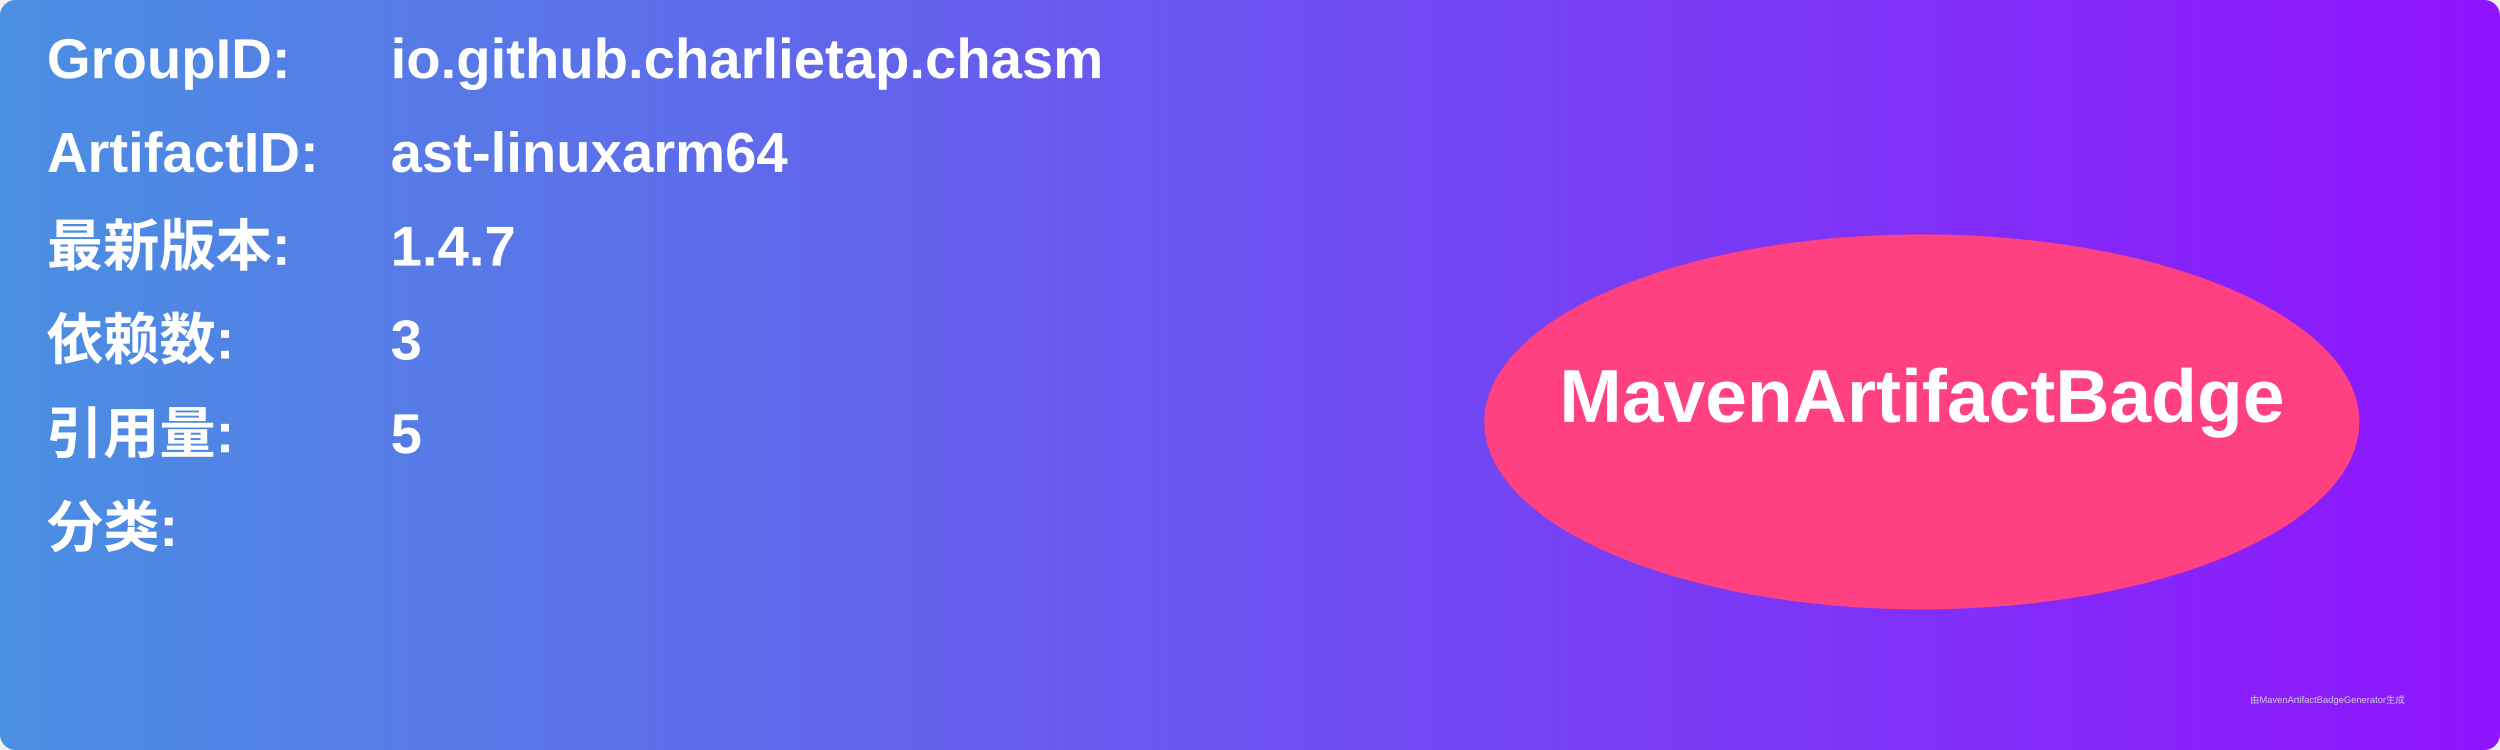
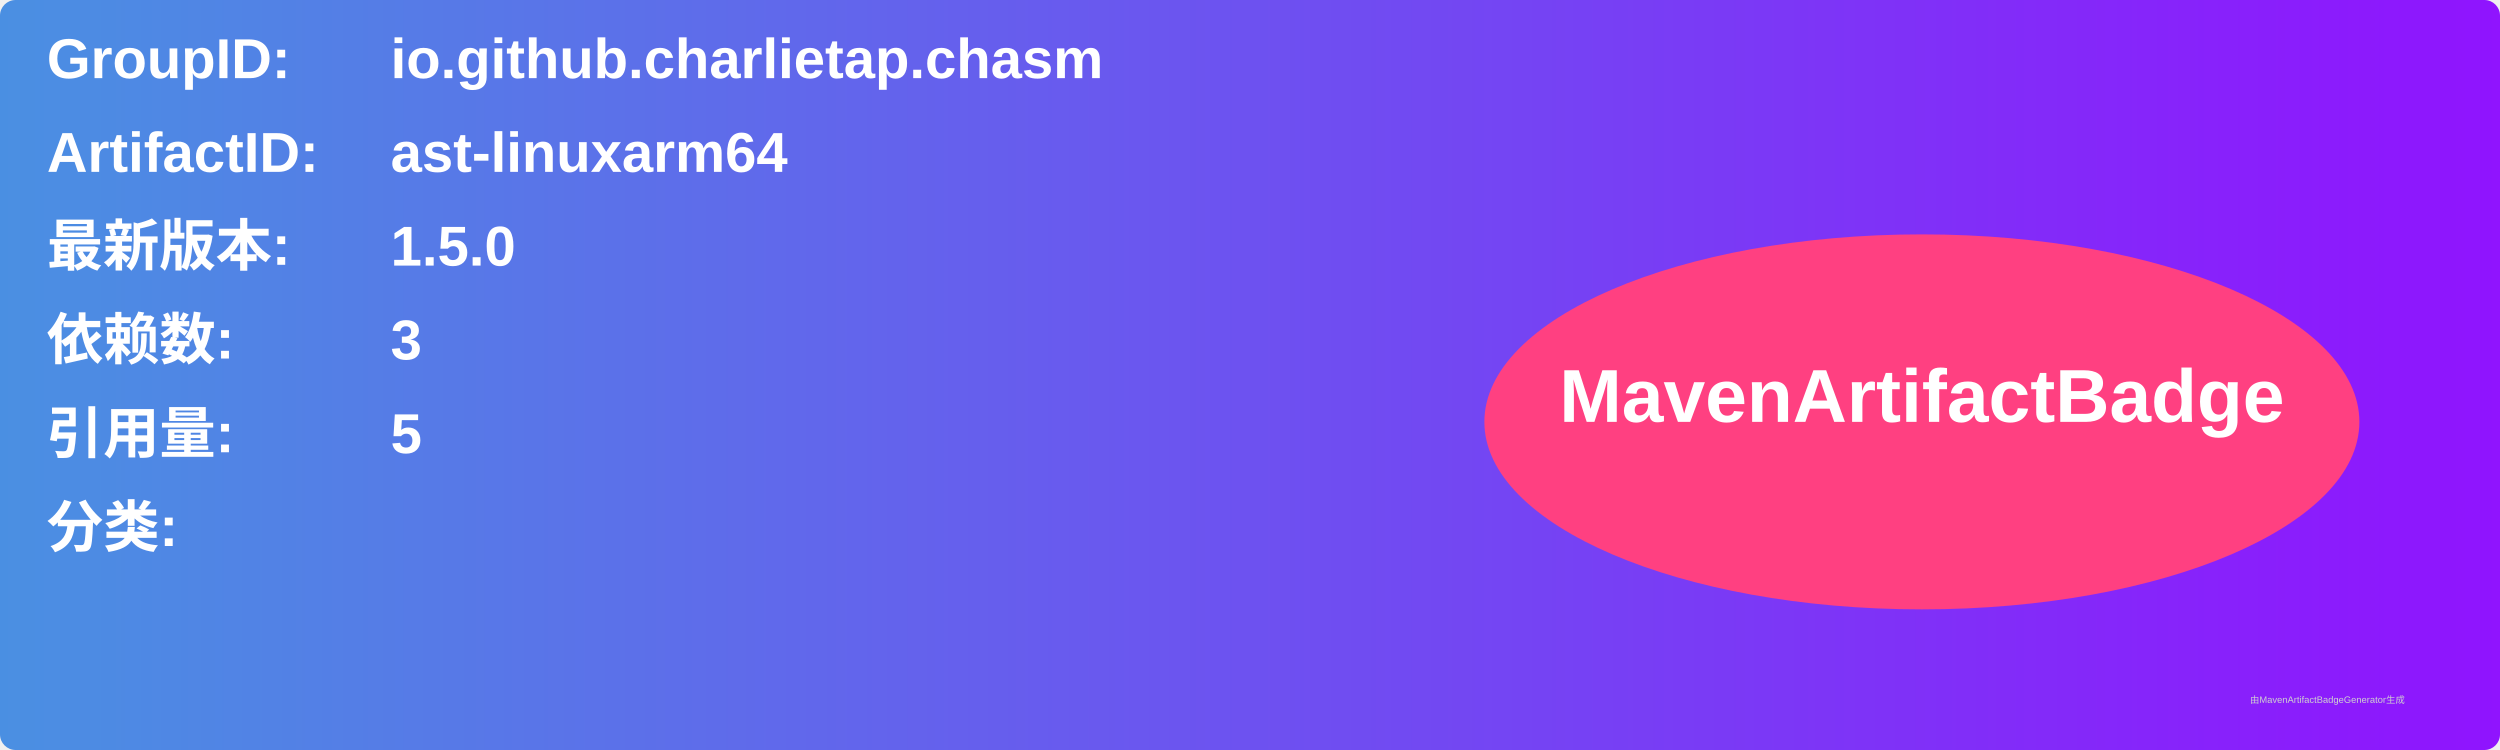
<svg xmlns="http://www.w3.org/2000/svg" width="800" height="240" viewBox="0 0 800 240">
  <linearGradient id="grad" x1="0%" y1="0%" x2="100%" y2="0%">
    <stop offset="0%" stop-color="#4a90e2" />
    <stop offset="100%" stop-color="#9013fe" />
  </linearGradient>
  <rect width="100%" height="100%" rx="5" ry="5" fill="url(#grad)" />
  <g transform="translate(15, 15)">
    <text x="0" y="10" font-family="Arial" font-size="18" fill="white" font-weight="bold" width="260">GroupID:</text>
    <text x="110" y="10" font-family="Arial" font-size="18" fill="white" font-weight="bold" width="460">io.github.charlietap.chasm</text>
    <text x="0" y="40" font-family="Arial" font-size="18" fill="white" font-weight="bold" width="260">ArtifactID:</text>
    <text x="110" y="40" font-family="Arial" font-size="18" fill="white" font-weight="bold" width="460">ast-linuxarm64</text>
    <text x="0" y="70" font-family="Arial" font-size="18" fill="white" font-weight="bold">最新版本:</text>
    <text x="110" y="70" font-family="Arial" font-size="18" fill="white" font-weight="bold">
-       <tspan font-weight="bold">1.4.7</tspan>
+       <tspan font-weight="bold">1.5.0</tspan>
    </text>
    <text x="0" y="100" font-family="Arial" font-size="18" fill="white" font-weight="bold">依赖数: </text>
    <text x="110" y="100" font-family="Arial" font-size="18" fill="white">
      <tspan font-weight="bold">3</tspan>
    </text>
    <text x="0" y="130" font-family="Arial" font-size="18" fill="white" font-weight="bold">引用量: </text>
    <text x="110" y="130" font-family="Arial" font-size="18" fill="white">
      <tspan font-weight="bold">5</tspan>
    </text>
    <text x="0" y="160" font-family="Arial" font-size="18" fill="white" font-weight="bold">分类:</text>
    <text x="10" y="190" font-family="Arial" font-size="10" fill="white">
      <tspan font-weight="bold" />
    </text>
    <ellipse cx="600" cy="120" rx="140" ry="60" fill="#ff4081" />
    <text x="600" y="120" text-anchor="middle" font-family="Arial" font-size="24" fill="white" font-weight="bold">MavenArtifactBadge</text>
  </g>
  <text x="720" y="225" font-family="Arial" font-size="3" fill="#d0d0d0">由MavenArtifactBadgeGenerator生成</text>
</svg>
